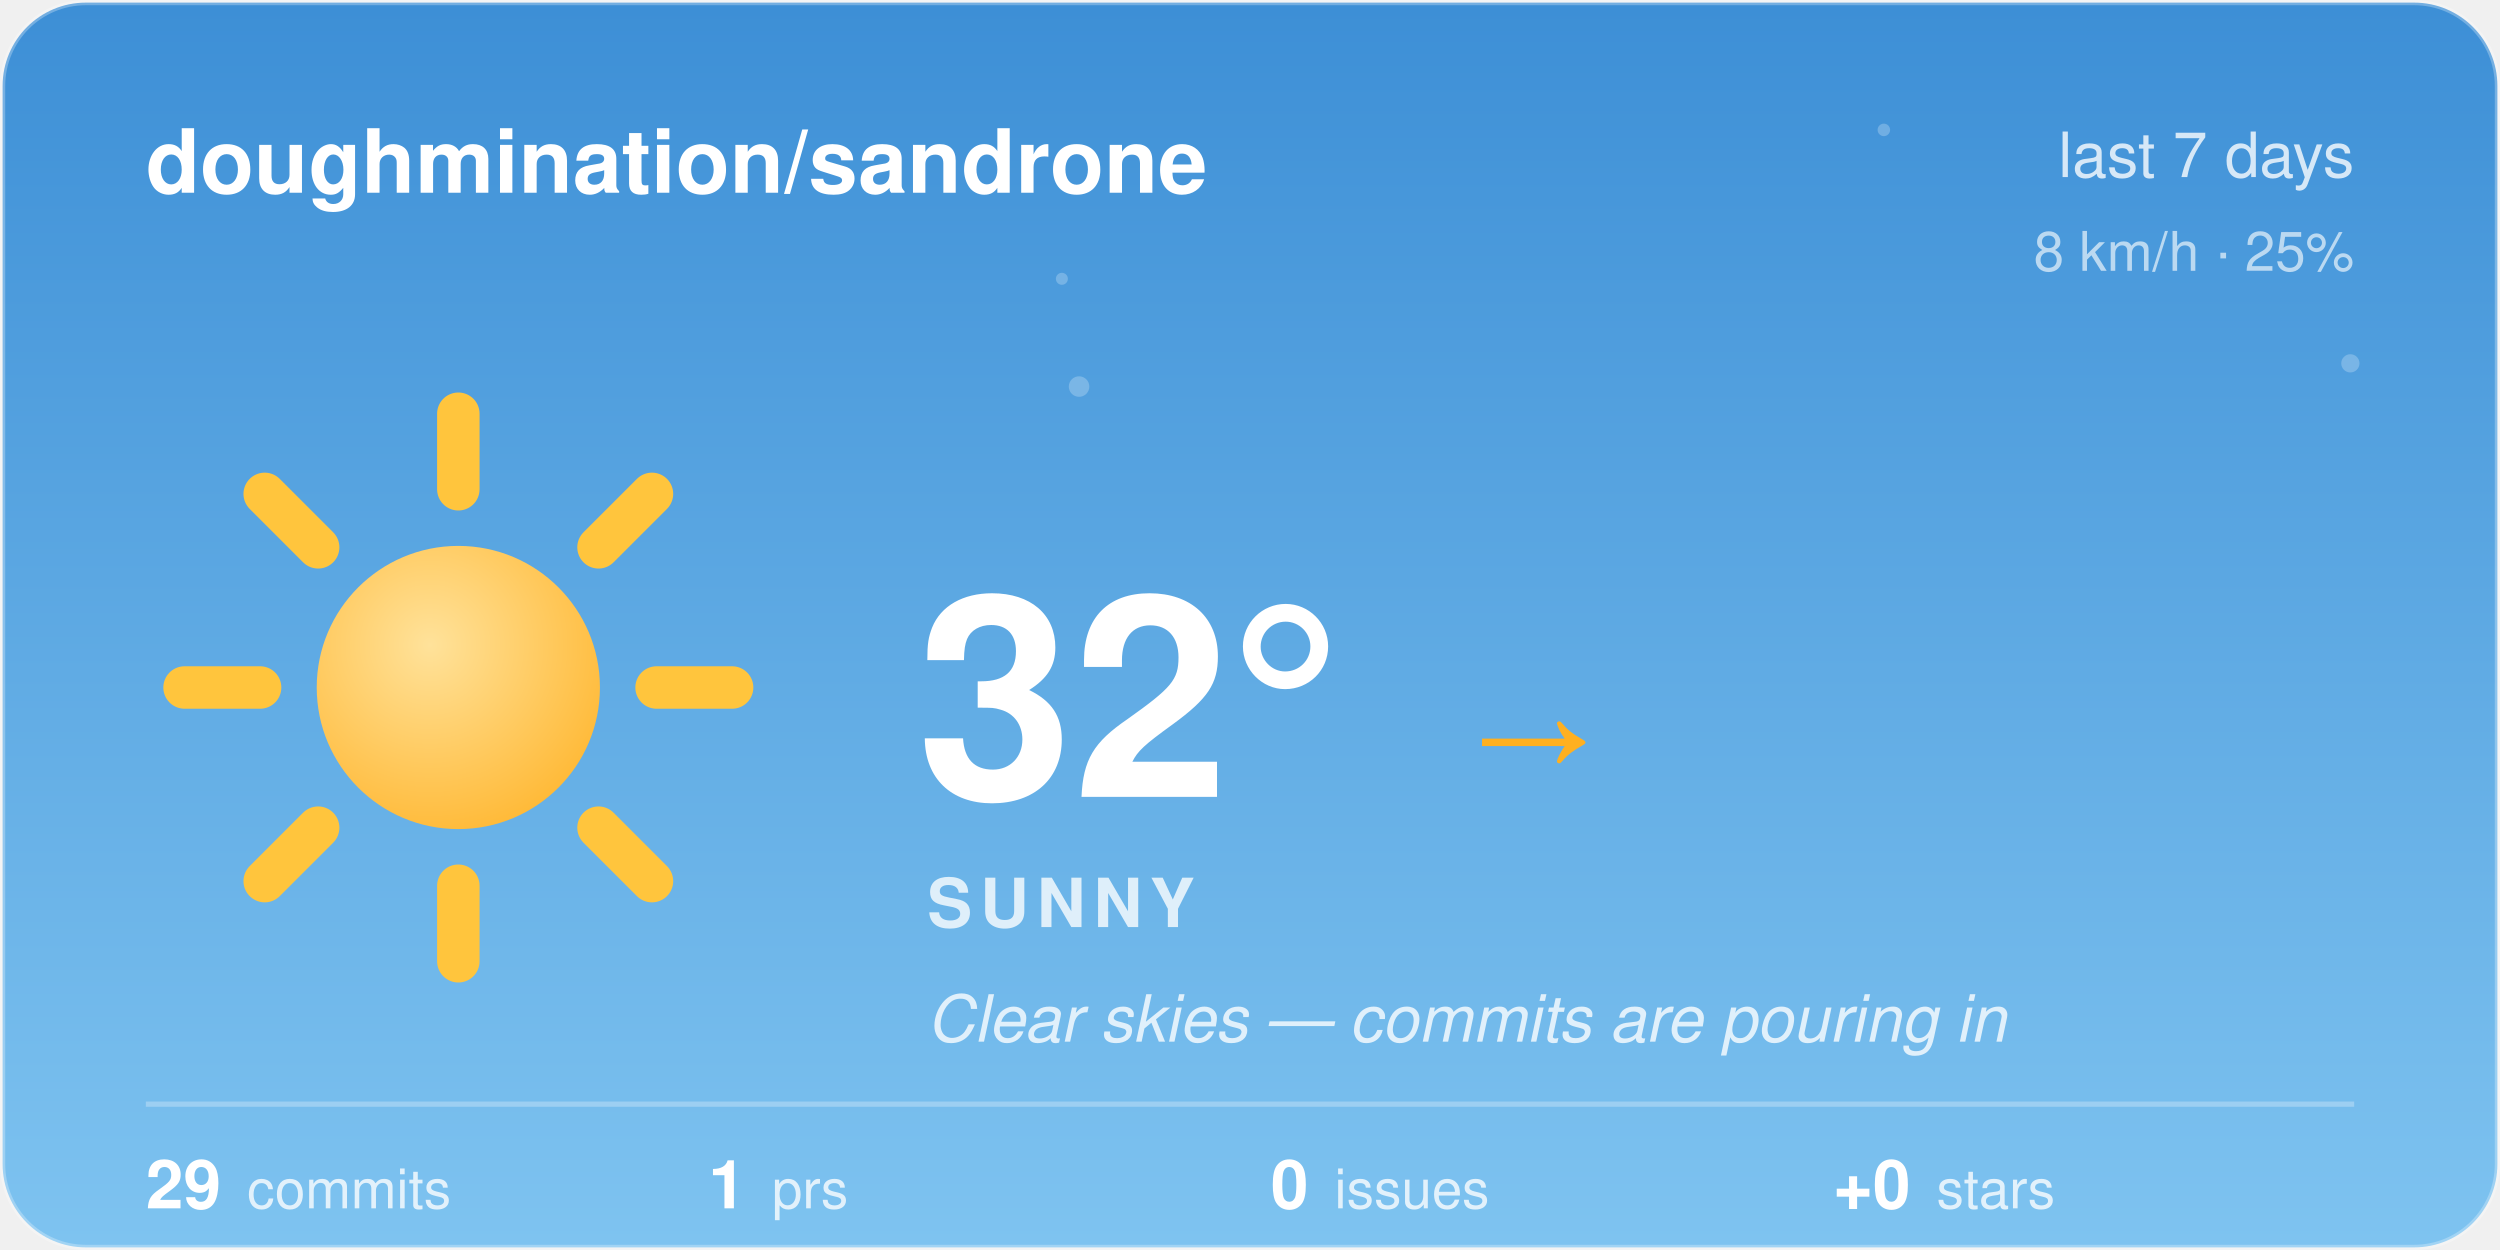
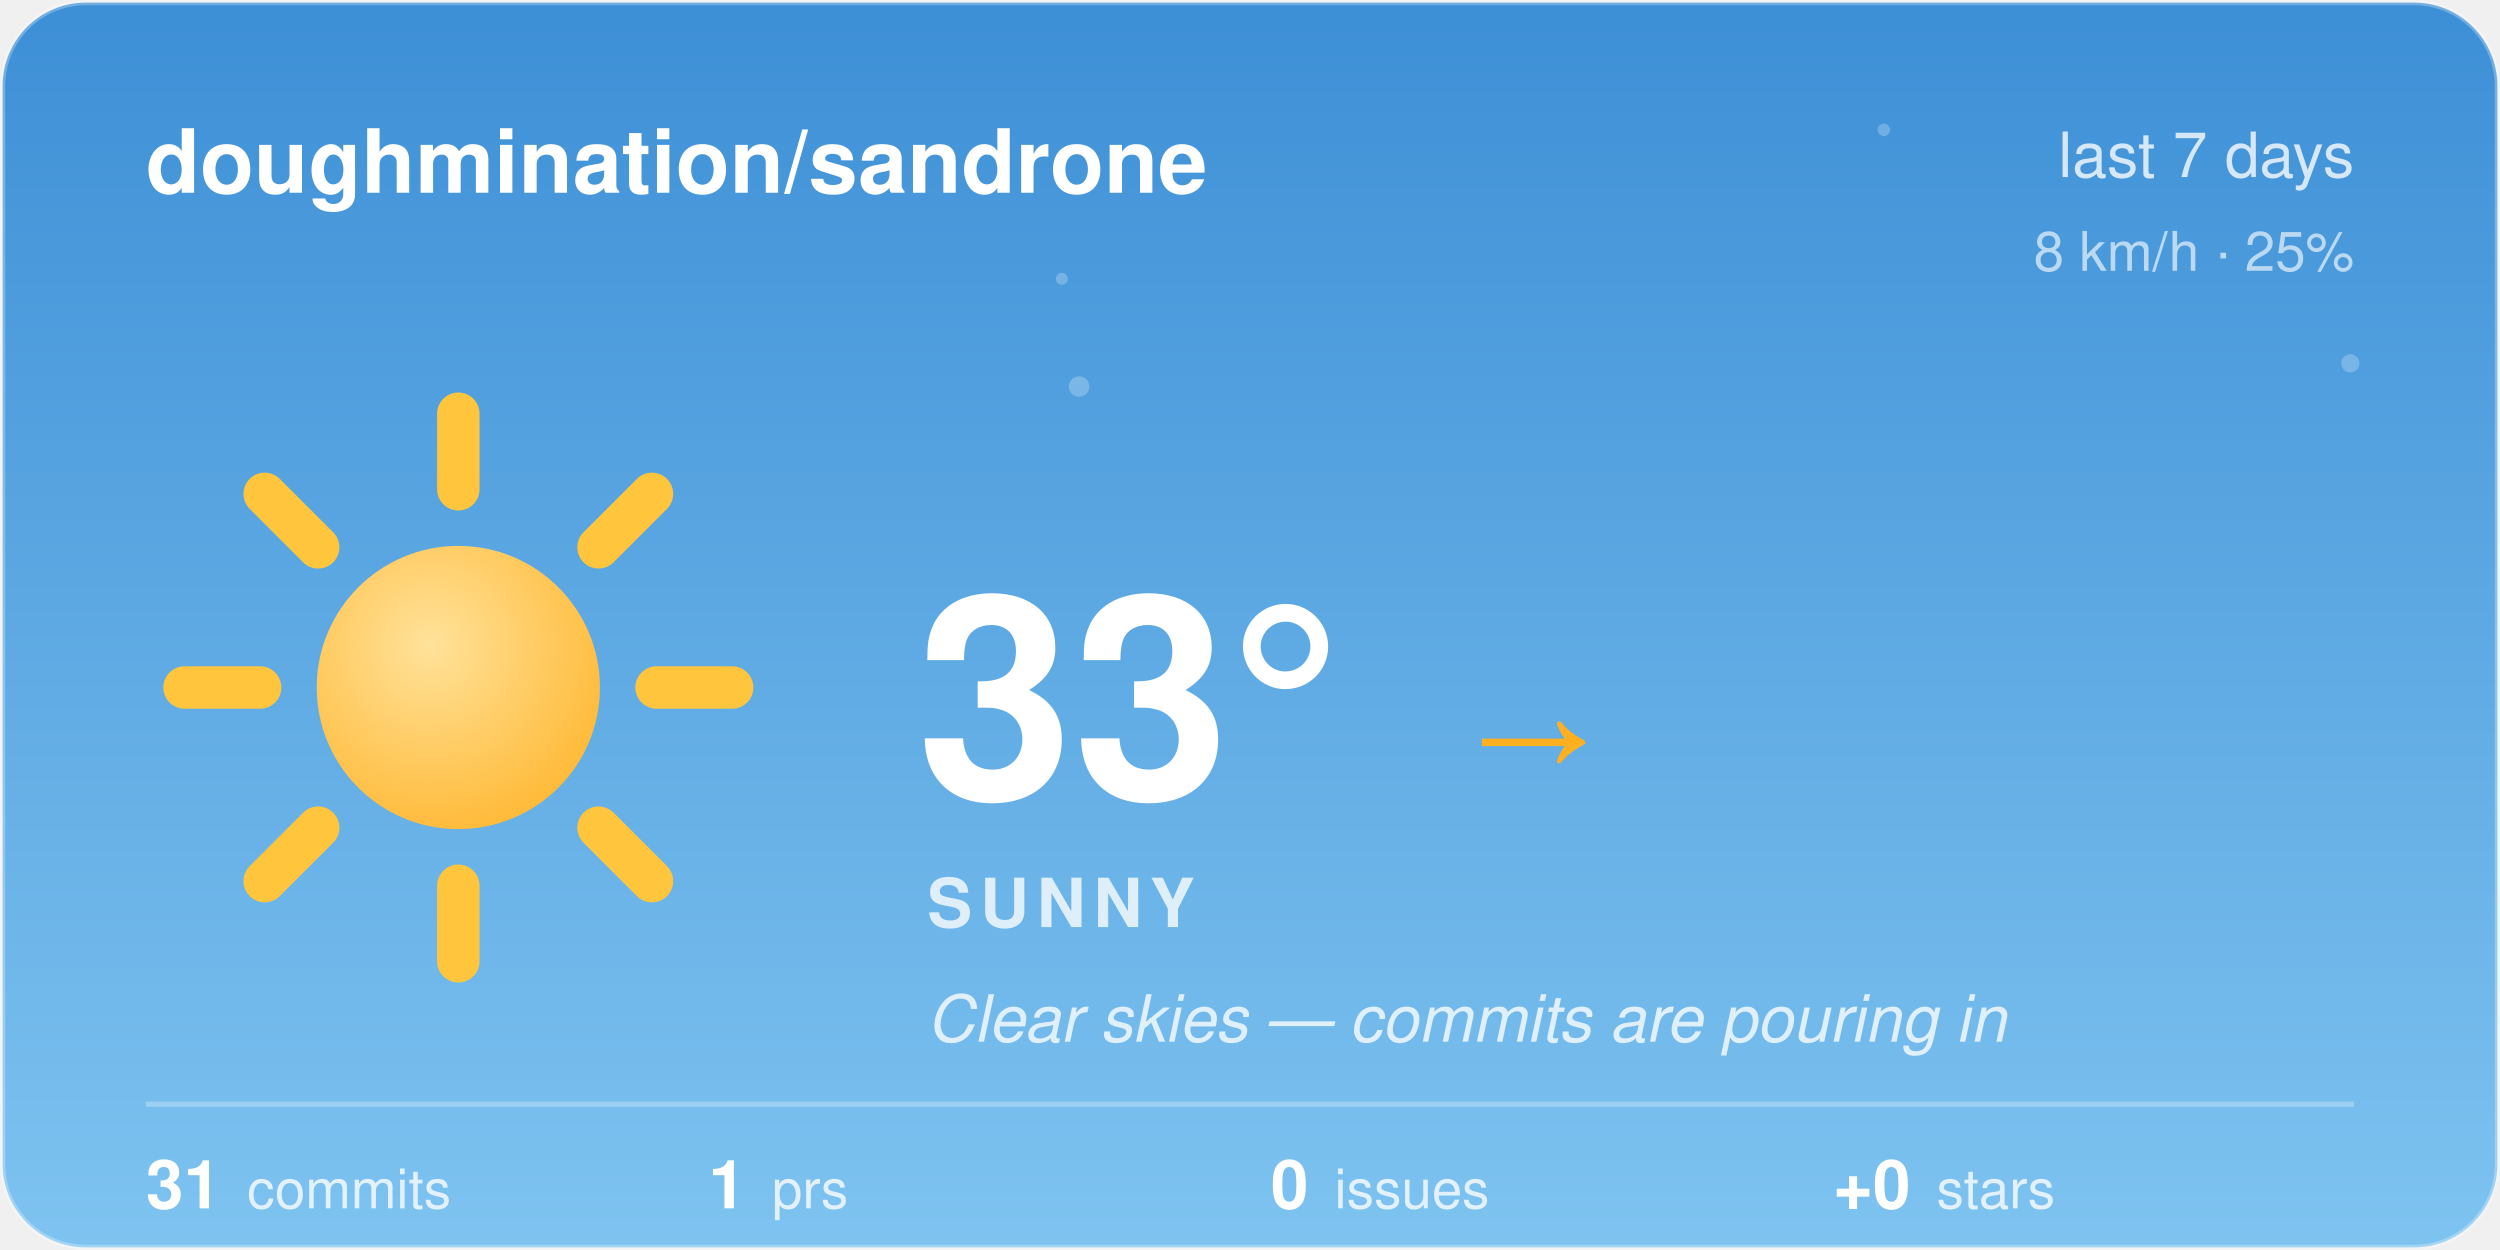
<svg xmlns="http://www.w3.org/2000/svg" width="480" height="240" viewBox="0 0 480 240">
  <style>@keyframes aw-spin{to{transform:rotate(360deg)}}@keyframes aw-breathe{50%{transform:scale(1.05)}}.aw-rays{animation:aw-spin 90s linear infinite;transform-origin:32px 32px}.aw-sun-core{animation:aw-breathe 4s ease-in-out infinite;transform-origin:32px 32px}@keyframes aw-twinkle{50%{opacity:1}}.aw-star{opacity:.25;animation:aw-twinkle 2.8s ease-in-out infinite}.aw-t2{animation-delay:.9s}.aw-t3{animation-delay:1.7s}@media (prefers-reduced-motion:reduce){*{animation:none !important}}.aw-ink{fill:#ffffff}.aw-sub{fill:rgba(255,255,255,0.78)}.aw-faint{fill:rgba(255,255,255,0.28)}.aw-stroke{stroke:rgba(255,255,255,0.28)}.aw-s0{stop-color:#3D8FD6}.aw-s1{stop-color:#7EC3F0}.aw-c0{stop-color:#ffffff}.aw-c1{stop-color:#d7dee8}.aw-bg{fill:transparent}@media (prefers-color-scheme:dark){.aw-ink{fill:#ffffff}.aw-sub{fill:rgba(255,255,255,0.78)}.aw-faint{fill:rgba(255,255,255,0.28)}.aw-stroke{stroke:rgba(255,255,255,0.28)}.aw-s0{stop-color:#12295C}.aw-s1{stop-color:#3A5FA0}.aw-c0{stop-color:#b8c4d4}.aw-c1{stop-color:#8494ac}.aw-bg{fill:transparent}}</style>
  <defs>
    <linearGradient id="aw-sky" x1="0" y1="0" x2="0" y2="1">
      <stop offset="0" class="aw-s0" />
      <stop offset="1" class="aw-s1" />
    </linearGradient>
    <linearGradient id="awg-cloud" x1="0" y1="0" x2="0" y2="1">
      <stop offset="0" class="aw-c0" />
      <stop offset="1" class="aw-c1" />
    </linearGradient>
    <radialGradient id="awg-sun" cx="0.4" cy="0.35" r="0.85">
      <stop offset="0" stop-color="#FFE29A" />
      <stop offset="1" stop-color="#FFB020" />
    </radialGradient>
    <linearGradient id="awg-storm" x1="0" y1="0" x2="0" y2="1">
      <stop offset="0" stop-color="#7A8699" />
      <stop offset="1" stop-color="#56637A" />
    </linearGradient>
    <symbol id="aw-i-sunny" viewBox="0 0 64 64">
      <g class="aw-rays" stroke="#FFC53D" stroke-width="4.5" stroke-linecap="round">
        <line x1="53" y1="32" x2="61" y2="32" />
        <line x1="46.85" y1="46.85" x2="52.51" y2="52.51" />
        <line x1="32" y1="53" x2="32" y2="61" />
        <line x1="17.15" y1="46.85" x2="11.49" y2="52.51" />
        <line x1="11" y1="32" x2="3" y2="32" />
        <line x1="17.15" y1="17.15" x2="11.49" y2="11.49" />
        <line x1="32" y1="11" x2="32" y2="3" />
        <line x1="46.85" y1="17.15" x2="52.51" y2="11.49" />
      </g>
      <circle class="aw-sun-core" cx="32" cy="32" r="15" fill="url(#awg-sun)" />
    </symbol>
    <clipPath id="aw-card">
      <rect x="1" y="1" width="478" height="238" rx="16" />
    </clipPath>
  </defs>
  <rect x="0.5" y="0.5" width="479" height="239" rx="16" fill="url(#aw-sky)" class="aw-stroke" />
  <g clip-path="url(#aw-card)">
    <g fill="#F4FAFF">
      <circle class="aw-star aw-t1" cx="361.7" cy="24.94" r="1.2" opacity="0.6" />
      <circle class="aw-star aw-t2" cx="203.88" cy="53.53" r="1.15" opacity="0.6" />
      <circle class="aw-star aw-t3" cx="451.27" cy="69.76" r="1.75" opacity="0.6" />
      <circle class="aw-star aw-t1" cx="207.18" cy="74.22" r="1.97" opacity="0.6" />
    </g>
  </g>
  <text x="28" y="37" font-family="-apple-system, 'Segoe UI', Helvetica, Arial, sans-serif" font-size="17" font-weight="600" class="aw-ink">doughmination/sandrone</text>
  <text x="452" y="34" text-anchor="end" font-family="-apple-system, 'Segoe UI', Helvetica, Arial, sans-serif" font-size="12" class="aw-sub">last 7 days</text>
  <text x="452" y="52" text-anchor="end" font-family="-apple-system, 'Segoe UI', Helvetica, Arial, sans-serif" font-size="10.5" class="aw-sub" opacity="0.8">8 km/h · 25%</text>
  <use href="#aw-i-sunny" x="30" y="74" width="116" height="116" />
-   <text x="176" y="153" font-family="-apple-system, 'Segoe UI', Helvetica, Arial, sans-serif" font-size="54" font-weight="700" class="aw-ink">32°</text>
+   <text x="176" y="153" font-family="-apple-system, 'Segoe UI', Helvetica, Arial, sans-serif" font-size="54" font-weight="700" class="aw-ink">33°</text>
  <text x="282.5" y="150" font-family="-apple-system, 'Segoe UI', Helvetica, Arial, sans-serif" font-size="24" fill="#FFB020">→</text>
  <text x="178" y="178" font-family="-apple-system, 'Segoe UI', Helvetica, Arial, sans-serif" font-size="13" font-weight="600" letter-spacing="1.5" class="aw-sub">SUNNY</text>
  <text x="178" y="200" font-family="-apple-system, 'Segoe UI', Helvetica, Arial, sans-serif" font-size="12.5" font-style="italic" class="aw-sub">Clear skies — commits are pouring in</text>
  <line x1="28" y1="212" x2="452" y2="212" class="aw-stroke" stroke-width="1" />
-   <text x="28" y="232" font-family="-apple-system, 'Segoe UI', Helvetica, Arial, sans-serif" font-size="13" font-weight="600" class="aw-ink">29<tspan dx="5" font-size="10.5" font-weight="400" class="aw-sub">commits</tspan>
+   <text x="28" y="232" font-family="-apple-system, 'Segoe UI', Helvetica, Arial, sans-serif" font-size="13" font-weight="600" class="aw-ink">31<tspan dx="5" font-size="10.5" font-weight="400" class="aw-sub">commits</tspan>
  </text>
  <text x="136" y="232" font-family="-apple-system, 'Segoe UI', Helvetica, Arial, sans-serif" font-size="13" font-weight="600" class="aw-ink">1<tspan dx="5" font-size="10.5" font-weight="400" class="aw-sub">prs</tspan>
  </text>
  <text x="244" y="232" font-family="-apple-system, 'Segoe UI', Helvetica, Arial, sans-serif" font-size="13" font-weight="600" class="aw-ink">0<tspan dx="5" font-size="10.5" font-weight="400" class="aw-sub">issues</tspan>
  </text>
  <text x="352" y="232" font-family="-apple-system, 'Segoe UI', Helvetica, Arial, sans-serif" font-size="13" font-weight="600" class="aw-ink">+0<tspan dx="5" font-size="10.5" font-weight="400" class="aw-sub">stars</tspan>
  </text>
</svg>
